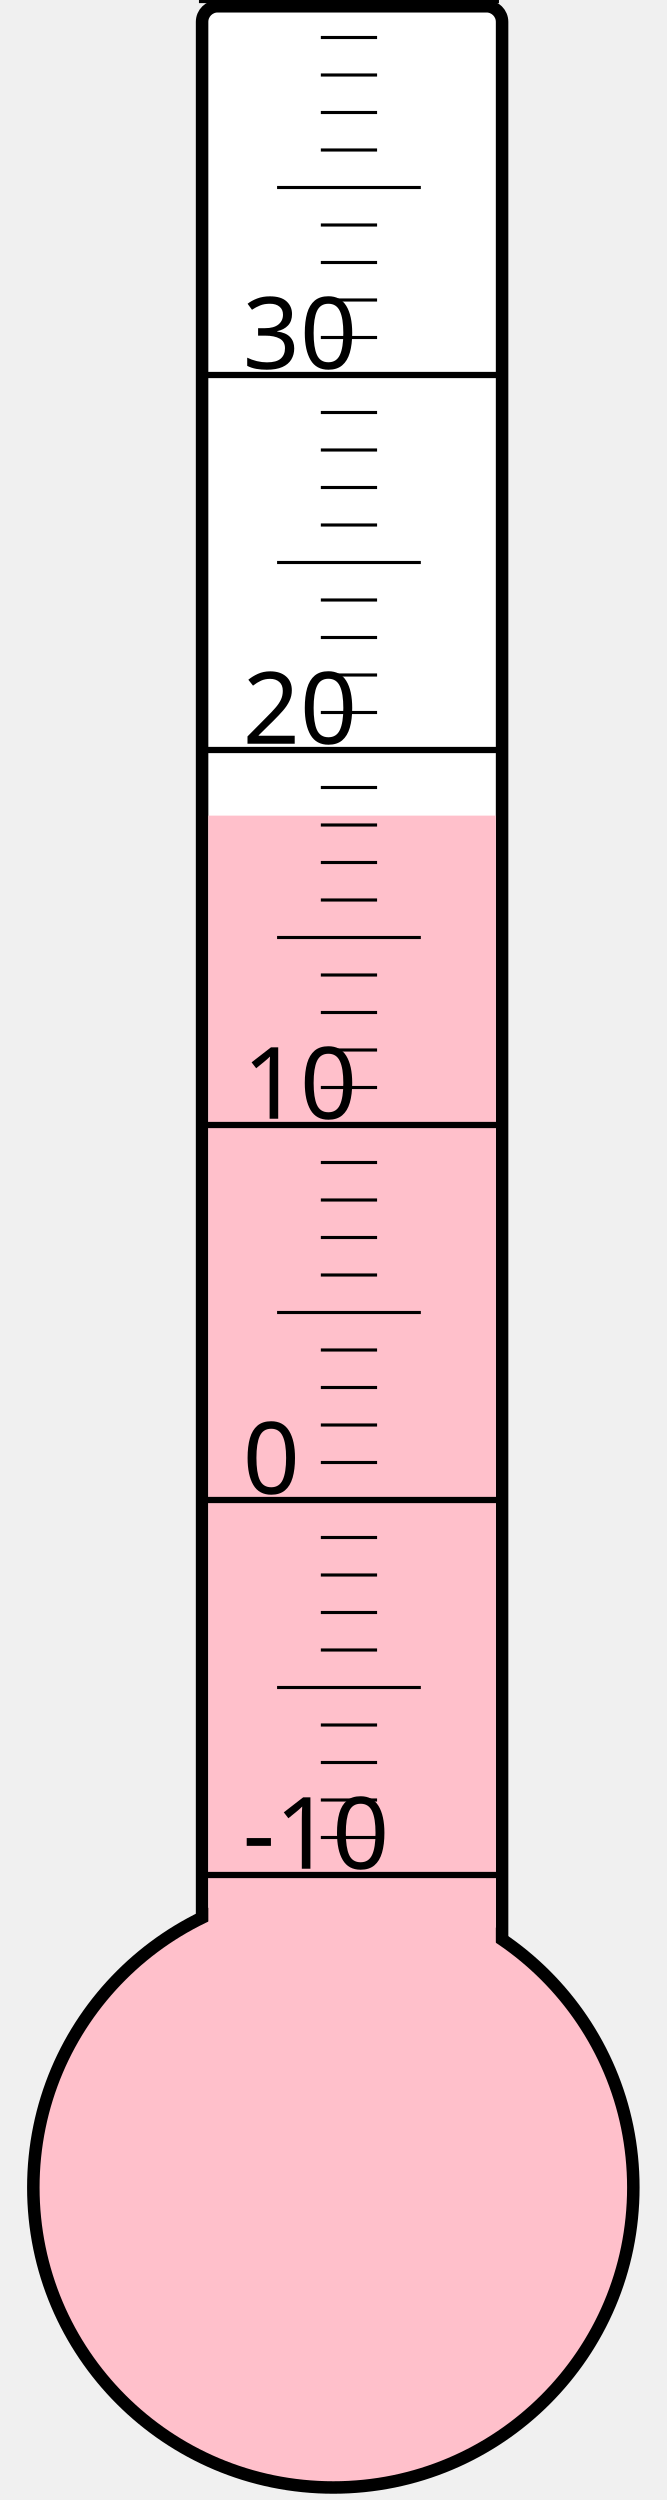
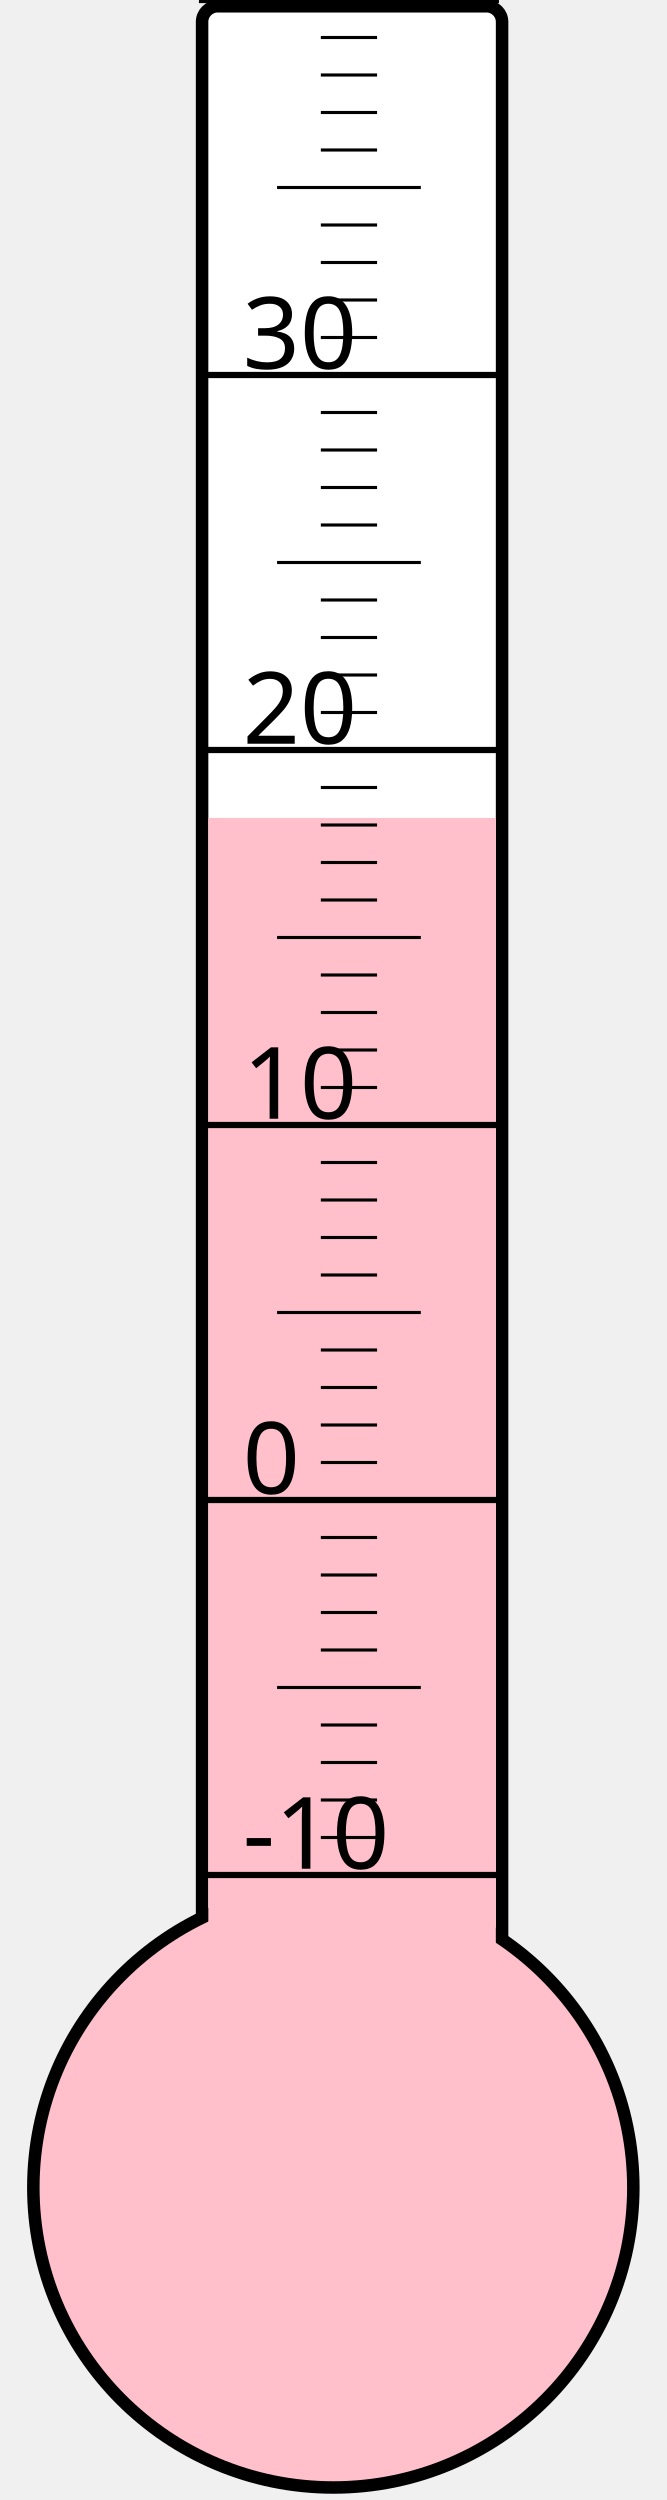
<svg xmlns="http://www.w3.org/2000/svg" width="40px" height="150px" viewBox="0 0 200 800">
  <rect width="200" height="800" x="0" y="0" style="fill: #ffffeb; fill-opacity: 0;" />
  <rect width="96" height="680" x="58" y="2" rx="5" ry="5" style="fill: white; fill-opacity: 1; stroke: black; stroke-width: 4;" />
  <circle cx="100" cy="700" r="96" style="fill: pink; stroke: black; stroke-width: 4;" />
-   <rect width="92" height="439.0" x="60" y="261.0" style="fill: pink; fill-opacity: 1; stroke-width: 0;" />
+   <rect width="92" height="438.25" x="60" y="261.75" style="fill: pink; fill-opacity: 1; stroke-width: 0;" />
  <text x="71" y="598" style="font-family: sans-serif; font-size: 24pt;">-10</text>
  <text x="71" y="478" style="font-family: sans-serif; font-size: 24pt;">0</text>
  <text x="71" y="358" style="font-family: sans-serif; font-size: 24pt;">10</text>
  <text x="71" y="238" style="font-family: sans-serif; font-size: 24pt;">20</text>
  <text x="71" y="118" style="font-family: sans-serif; font-size: 24pt;">30</text>
  <g style="stroke: black;">
    <line x1="57" y1="600" x2="153" y2="600" style="stroke-width: 2;" />
    <line x1="96" y1="588" x2="114" y2="588" style="stroke-width: 1;" />
    <line x1="96" y1="576" x2="114" y2="576" style="stroke-width: 1;" />
    <line x1="96" y1="564" x2="114" y2="564" style="stroke-width: 1;" />
    <line x1="96" y1="552" x2="114" y2="552" style="stroke-width: 1;" />
    <line x1="82" y1="540" x2="128" y2="540" style="stroke-width: 1;" />
    <line x1="96" y1="528" x2="114" y2="528" style="stroke-width: 1;" />
    <line x1="96" y1="516" x2="114" y2="516" style="stroke-width: 1;" />
    <line x1="96" y1="504" x2="114" y2="504" style="stroke-width: 1;" />
    <line x1="96" y1="492" x2="114" y2="492" style="stroke-width: 1;" />
    <line x1="57" y1="480" x2="153" y2="480" style="stroke-width: 2;" />
    <line x1="96" y1="468" x2="114" y2="468" style="stroke-width: 1;" />
    <line x1="96" y1="456" x2="114" y2="456" style="stroke-width: 1;" />
    <line x1="96" y1="444" x2="114" y2="444" style="stroke-width: 1;" />
    <line x1="96" y1="432" x2="114" y2="432" style="stroke-width: 1;" />
    <line x1="82" y1="420" x2="128" y2="420" style="stroke-width: 1;" />
    <line x1="96" y1="408" x2="114" y2="408" style="stroke-width: 1;" />
    <line x1="96" y1="396" x2="114" y2="396" style="stroke-width: 1;" />
    <line x1="96" y1="384" x2="114" y2="384" style="stroke-width: 1;" />
    <line x1="96" y1="372" x2="114" y2="372" style="stroke-width: 1;" />
    <line x1="57" y1="360" x2="153" y2="360" style="stroke-width: 2;" />
    <line x1="96" y1="348" x2="114" y2="348" style="stroke-width: 1;" />
    <line x1="96" y1="336" x2="114" y2="336" style="stroke-width: 1;" />
    <line x1="96" y1="324" x2="114" y2="324" style="stroke-width: 1;" />
    <line x1="96" y1="312" x2="114" y2="312" style="stroke-width: 1;" />
    <line x1="82" y1="300" x2="128" y2="300" style="stroke-width: 1;" />
    <line x1="96" y1="288" x2="114" y2="288" style="stroke-width: 1;" />
    <line x1="96" y1="276" x2="114" y2="276" style="stroke-width: 1;" />
    <line x1="96" y1="264" x2="114" y2="264" style="stroke-width: 1;" />
    <line x1="96" y1="252" x2="114" y2="252" style="stroke-width: 1;" />
    <line x1="57" y1="240" x2="153" y2="240" style="stroke-width: 2;" />
    <line x1="96" y1="228" x2="114" y2="228" style="stroke-width: 1;" />
    <line x1="96" y1="216" x2="114" y2="216" style="stroke-width: 1;" />
    <line x1="96" y1="204" x2="114" y2="204" style="stroke-width: 1;" />
    <line x1="96" y1="192" x2="114" y2="192" style="stroke-width: 1;" />
    <line x1="82" y1="180" x2="128" y2="180" style="stroke-width: 1;" />
    <line x1="96" y1="168" x2="114" y2="168" style="stroke-width: 1;" />
    <line x1="96" y1="156" x2="114" y2="156" style="stroke-width: 1;" />
    <line x1="96" y1="144" x2="114" y2="144" style="stroke-width: 1;" />
    <line x1="96" y1="132" x2="114" y2="132" style="stroke-width: 1;" />
    <line x1="57" y1="120" x2="153" y2="120" style="stroke-width: 2;" />
    <line x1="96" y1="108" x2="114" y2="108" style="stroke-width: 1;" />
    <line x1="96" y1="96" x2="114" y2="96" style="stroke-width: 1;" />
    <line x1="96" y1="84" x2="114" y2="84" style="stroke-width: 1;" />
    <line x1="96" y1="72" x2="114" y2="72" style="stroke-width: 1;" />
    <line x1="82" y1="60" x2="128" y2="60" style="stroke-width: 1;" />
    <line x1="96" y1="48" x2="114" y2="48" style="stroke-width: 1;" />
    <line x1="96" y1="36" x2="114" y2="36" style="stroke-width: 1;" />
    <line x1="96" y1="24" x2="114" y2="24" style="stroke-width: 1;" />
    <line x1="96" y1="12" x2="114" y2="12" style="stroke-width: 1;" />
    <line x1="57" y1="0" x2="153" y2="0" style="stroke-width: 2;" />
  </g>
</svg>
